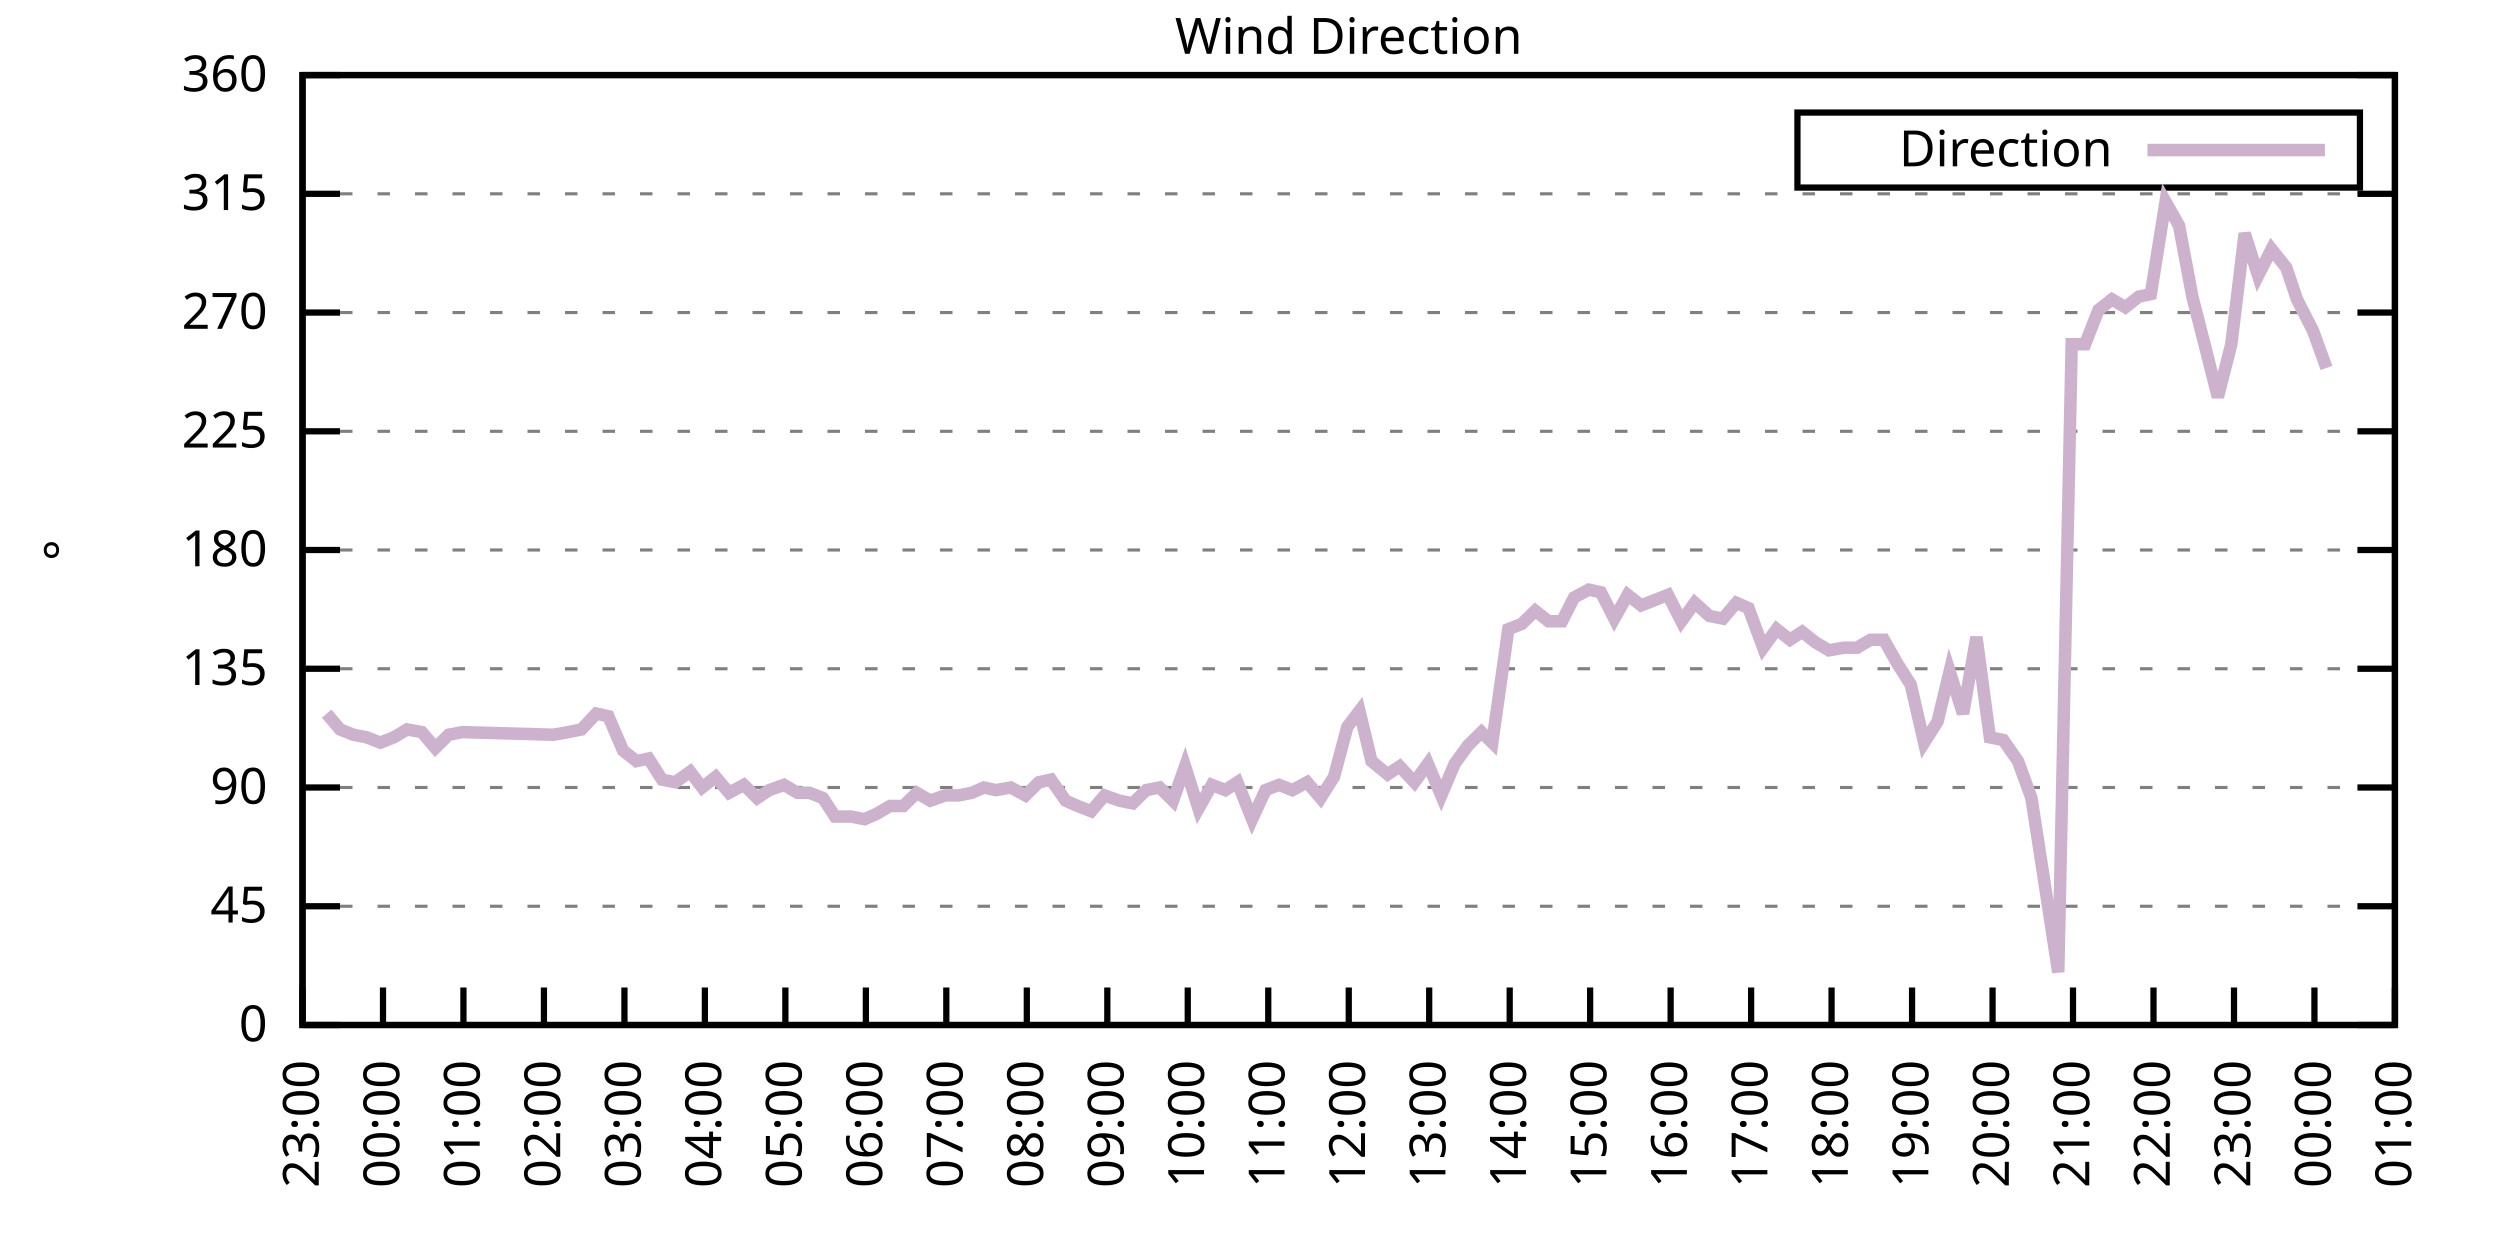
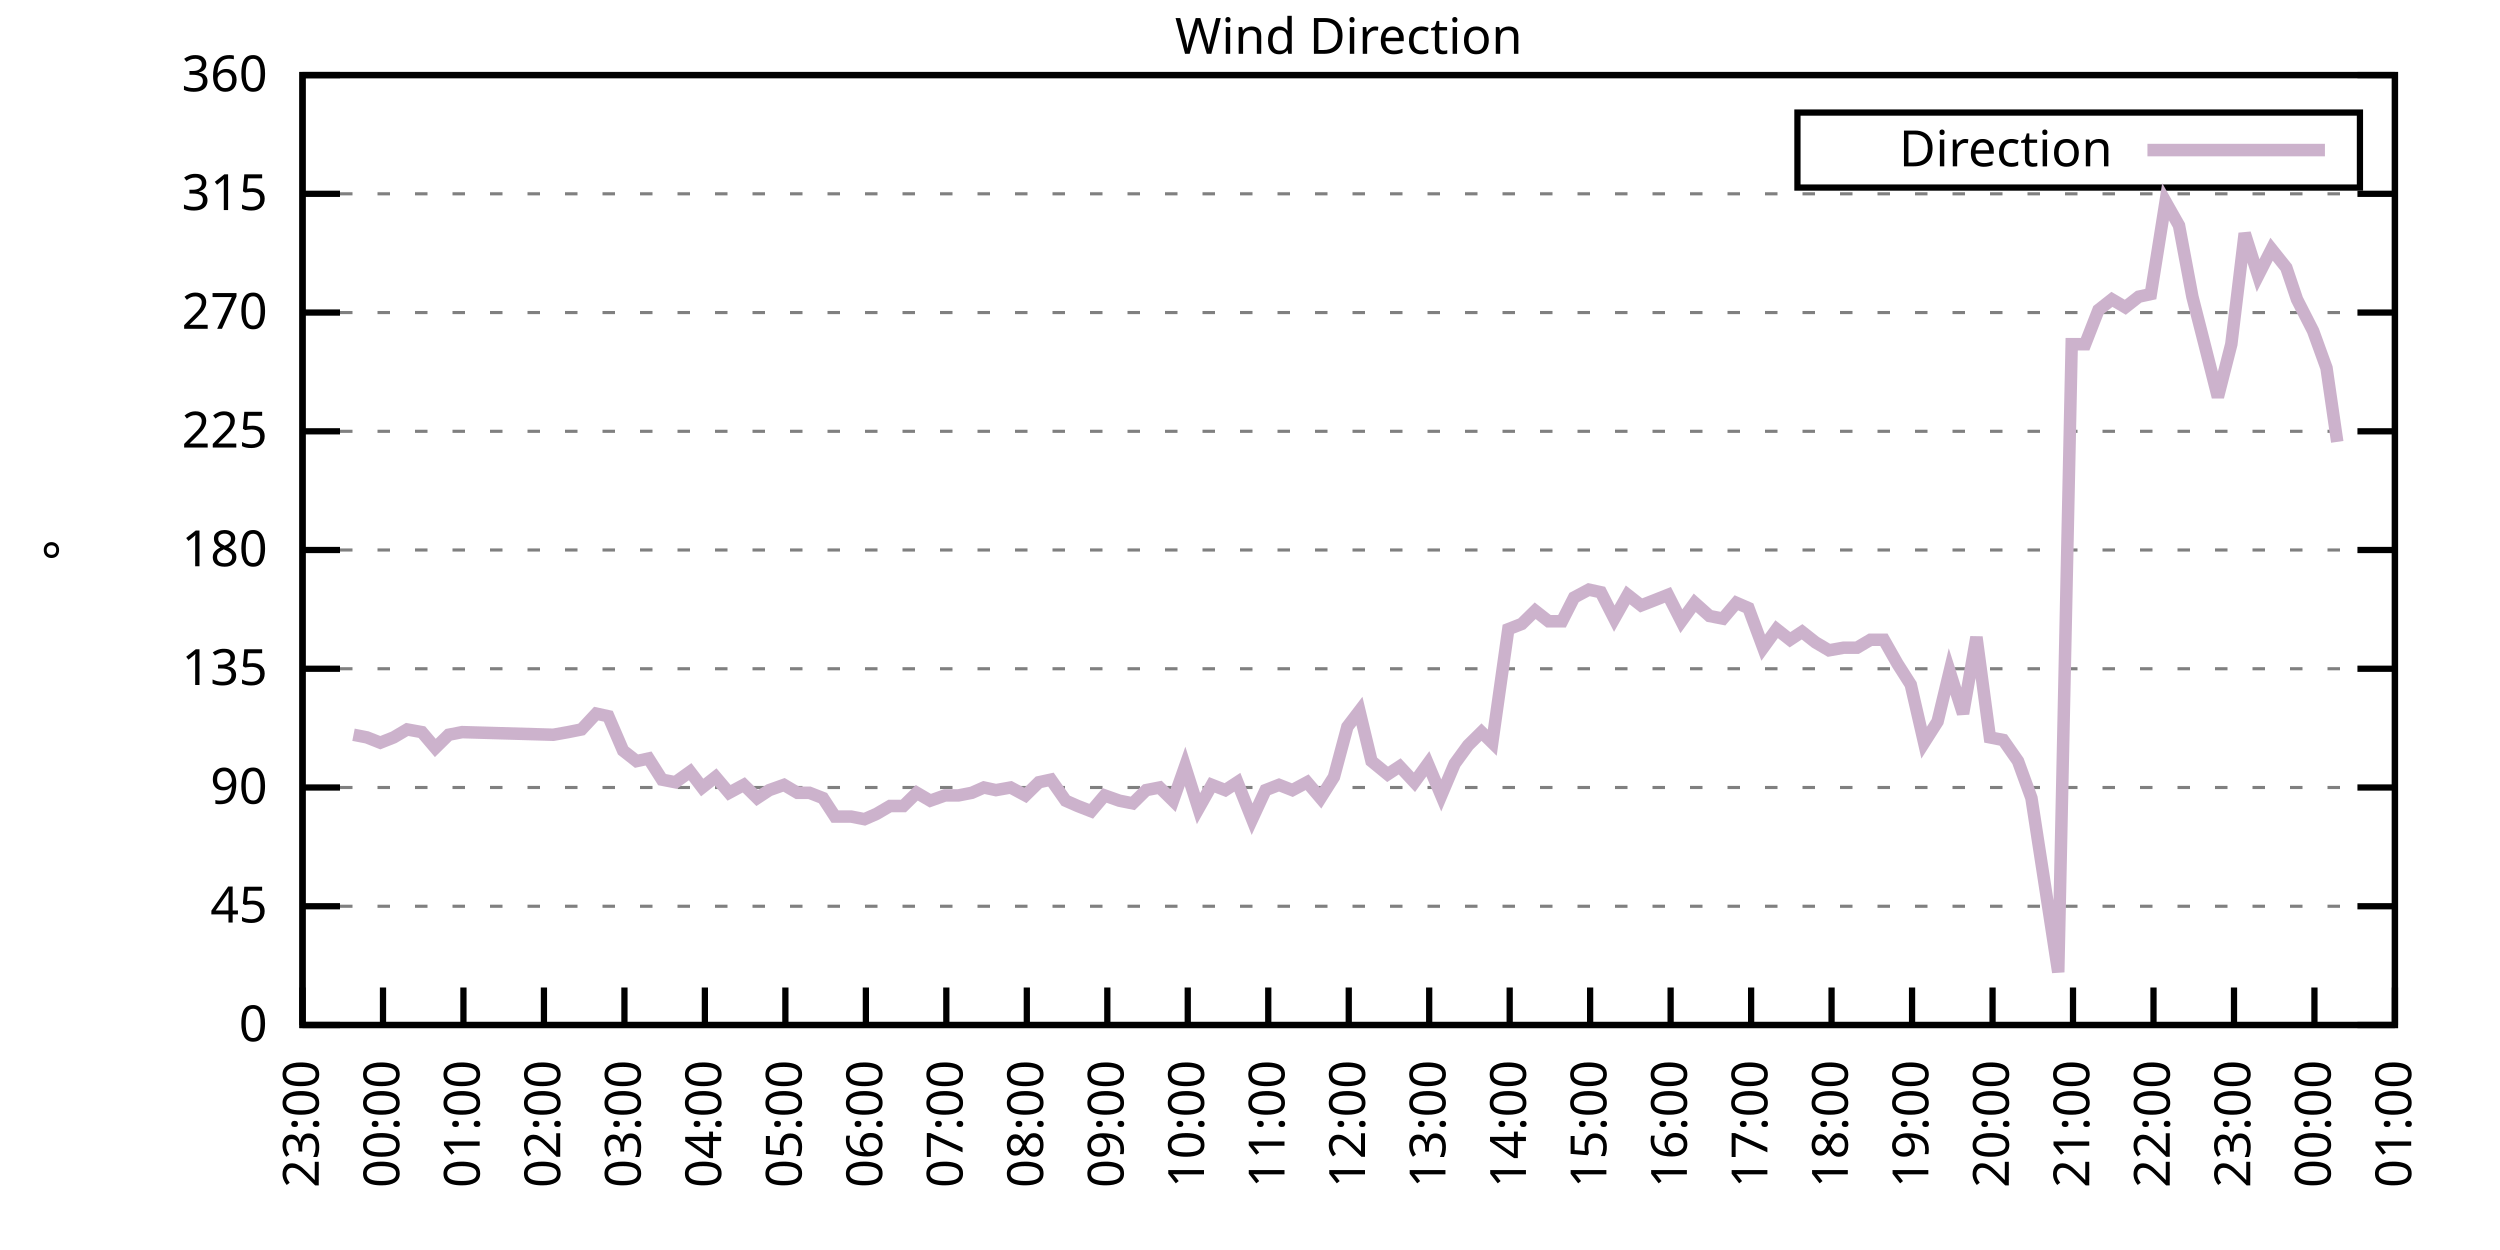
<svg xmlns="http://www.w3.org/2000/svg" xmlns:xlink="http://www.w3.org/1999/xlink" width="400" height="200" viewBox="0 0 400 200">
  <g id="gnuplot_canvas">
    <rect x="0" y="0" width="400" height="200" fill="none" />
    <defs>
      <circle id="gpDot" r="0.5" stroke-width="0.5" stroke="currentColor" />
      <path id="gpPt0" stroke-width="0.333" stroke="currentColor" d="M-1,0 h2 M0,-1 v2" />
      <path id="gpPt1" stroke-width="0.333" stroke="currentColor" d="M-1,-1 L1,1 M1,-1 L-1,1" />
      <path id="gpPt2" stroke-width="0.333" stroke="currentColor" d="M-1,0 L1,0 M0,-1 L0,1 M-1,-1 L1,1 M-1,1 L1,-1" />
      <rect id="gpPt3" stroke-width="0.333" stroke="currentColor" x="-1" y="-1" width="2" height="2" />
      <rect id="gpPt4" stroke-width="0.333" stroke="currentColor" fill="currentColor" x="-1" y="-1" width="2" height="2" />
      <circle id="gpPt5" stroke-width="0.333" stroke="currentColor" cx="0" cy="0" r="1" />
      <use xlink:href="#gpPt5" id="gpPt6" fill="currentColor" stroke="none" />
      <path id="gpPt7" stroke-width="0.333" stroke="currentColor" d="M0,-1.33 L-1.33,0.67 L1.33,0.67 z" />
      <use xlink:href="#gpPt7" id="gpPt8" fill="currentColor" stroke="none" />
      <use xlink:href="#gpPt7" id="gpPt9" stroke="currentColor" transform="rotate(180)" />
      <use xlink:href="#gpPt9" id="gpPt10" fill="currentColor" stroke="none" />
      <use xlink:href="#gpPt3" id="gpPt11" stroke="currentColor" transform="rotate(45)" />
      <use xlink:href="#gpPt11" id="gpPt12" fill="currentColor" stroke="none" />
      <path id="gpPt13" stroke-width="0.333" stroke="currentColor" d="M0,1.330 L1.265,0.411 L0.782,-1.067 L-0.782,-1.076 L-1.265,0.411 z" />
      <use xlink:href="#gpPt13" id="gpPt14" fill="currentColor" stroke="none" />
      <filter id="textbox" filterUnits="objectBoundingBox" x="0" y="0" height="1" width="1">
        <feFlood flood-color="white" flood-opacity="1" result="bgnd" />
        <feComposite in="SourceGraphic" in2="bgnd" operator="atop" />
      </filter>
      <filter id="greybox" filterUnits="objectBoundingBox" x="0" y="0" height="1" width="1">
        <feFlood flood-color="lightgrey" flood-opacity="1" result="grey" />
        <feComposite in="SourceGraphic" in2="grey" operator="atop" />
      </filter>
    </defs>
    <g fill="none" color="white" stroke="currentColor" stroke-width="1.00" stroke-linecap="butt" stroke-linejoin="miter">
</g>
    <g fill="none" color="black" stroke="currentColor" stroke-width="1.00" stroke-linecap="butt" stroke-linejoin="miter">
      <g stroke="none" shape-rendering="crispEdges">
        <polygon fill="rgb(255, 255, 255)" points="48.40,164.00 383.18,164.00 383.18,12.02 48.40,12.02 " />
      </g>
    </g>
    <g fill="none" color="black" stroke="currentColor" stroke-width="1.00" stroke-linecap="butt" stroke-linejoin="miter">
</g>
    <g fill="none" color="black" stroke="black" stroke-width="0.50" stroke-linecap="butt" stroke-linejoin="miter">
</g>
    <g fill="none" color="gray" stroke="currentColor" stroke-width="0.50" stroke-linecap="butt" stroke-linejoin="miter">
      <path stroke="gray" stroke-dasharray="2,4" class="gridline" d="M48.40,164.00 L383.19,164.00  " />
    </g>
    <g fill="none" color="gray" stroke="gray" stroke-width="1.00" stroke-linecap="butt" stroke-linejoin="miter">
</g>
    <g fill="none" color="black" stroke="currentColor" stroke-width="1.00" stroke-linecap="butt" stroke-linejoin="miter">
      <path stroke="black" d="M48.40,164.00 L54.40,164.00 M383.19,164.00 L377.19,164.00  " />
      <g transform="translate(42.80,166.60)" stroke="none" fill="black" font-family="Sans" font-size="8.00" text-anchor="end">
        <text>
          <tspan font-family="Sans"> 0</tspan>
        </text>
      </g>
    </g>
    <g fill="none" color="black" stroke="currentColor" stroke-width="1.00" stroke-linecap="butt" stroke-linejoin="miter">
</g>
    <g fill="none" color="black" stroke="black" stroke-width="0.50" stroke-linecap="butt" stroke-linejoin="miter">
</g>
    <g fill="none" color="gray" stroke="currentColor" stroke-width="0.50" stroke-linecap="butt" stroke-linejoin="miter">
      <path stroke="gray" stroke-dasharray="2,4" class="gridline" d="M48.40,145.00 L383.19,145.00  " />
    </g>
    <g fill="none" color="gray" stroke="gray" stroke-width="1.00" stroke-linecap="butt" stroke-linejoin="miter">
</g>
    <g fill="none" color="black" stroke="currentColor" stroke-width="1.00" stroke-linecap="butt" stroke-linejoin="miter">
      <path stroke="black" d="M48.40,145.00 L54.40,145.00 M383.19,145.00 L377.19,145.00  " />
      <g transform="translate(42.80,147.60)" stroke="none" fill="black" font-family="Sans" font-size="8.00" text-anchor="end">
        <text>
          <tspan font-family="Sans"> 45</tspan>
        </text>
      </g>
    </g>
    <g fill="none" color="black" stroke="currentColor" stroke-width="1.00" stroke-linecap="butt" stroke-linejoin="miter">
</g>
    <g fill="none" color="black" stroke="black" stroke-width="0.50" stroke-linecap="butt" stroke-linejoin="miter">
</g>
    <g fill="none" color="gray" stroke="currentColor" stroke-width="0.50" stroke-linecap="butt" stroke-linejoin="miter">
      <path stroke="gray" stroke-dasharray="2,4" class="gridline" d="M48.40,126.00 L383.19,126.00  " />
    </g>
    <g fill="none" color="gray" stroke="gray" stroke-width="1.00" stroke-linecap="butt" stroke-linejoin="miter">
</g>
    <g fill="none" color="black" stroke="currentColor" stroke-width="1.00" stroke-linecap="butt" stroke-linejoin="miter">
      <path stroke="black" d="M48.40,126.00 L54.40,126.00 M383.19,126.00 L377.19,126.00  " />
      <g transform="translate(42.80,128.60)" stroke="none" fill="black" font-family="Sans" font-size="8.00" text-anchor="end">
        <text>
          <tspan font-family="Sans"> 90</tspan>
        </text>
      </g>
    </g>
    <g fill="none" color="black" stroke="currentColor" stroke-width="1.00" stroke-linecap="butt" stroke-linejoin="miter">
</g>
    <g fill="none" color="black" stroke="black" stroke-width="0.50" stroke-linecap="butt" stroke-linejoin="miter">
</g>
    <g fill="none" color="gray" stroke="currentColor" stroke-width="0.50" stroke-linecap="butt" stroke-linejoin="miter">
      <path stroke="gray" stroke-dasharray="2,4" class="gridline" d="M48.40,107.00 L383.19,107.00  " />
    </g>
    <g fill="none" color="gray" stroke="gray" stroke-width="1.00" stroke-linecap="butt" stroke-linejoin="miter">
</g>
    <g fill="none" color="black" stroke="currentColor" stroke-width="1.00" stroke-linecap="butt" stroke-linejoin="miter">
      <path stroke="black" d="M48.40,107.00 L54.40,107.00 M383.19,107.00 L377.19,107.00  " />
      <g transform="translate(42.80,109.60)" stroke="none" fill="black" font-family="Sans" font-size="8.00" text-anchor="end">
        <text>
          <tspan font-family="Sans"> 135</tspan>
        </text>
      </g>
    </g>
    <g fill="none" color="black" stroke="currentColor" stroke-width="1.00" stroke-linecap="butt" stroke-linejoin="miter">
</g>
    <g fill="none" color="black" stroke="black" stroke-width="0.50" stroke-linecap="butt" stroke-linejoin="miter">
</g>
    <g fill="none" color="gray" stroke="currentColor" stroke-width="0.50" stroke-linecap="butt" stroke-linejoin="miter">
      <path stroke="gray" stroke-dasharray="2,4" class="gridline" d="M48.40,88.00 L383.19,88.00  " />
    </g>
    <g fill="none" color="gray" stroke="gray" stroke-width="1.00" stroke-linecap="butt" stroke-linejoin="miter">
</g>
    <g fill="none" color="black" stroke="currentColor" stroke-width="1.00" stroke-linecap="butt" stroke-linejoin="miter">
      <path stroke="black" d="M48.40,88.00 L54.40,88.00 M383.19,88.00 L377.19,88.00  " />
      <g transform="translate(42.80,90.60)" stroke="none" fill="black" font-family="Sans" font-size="8.00" text-anchor="end">
        <text>
          <tspan font-family="Sans"> 180</tspan>
        </text>
      </g>
    </g>
    <g fill="none" color="black" stroke="currentColor" stroke-width="1.00" stroke-linecap="butt" stroke-linejoin="miter">
</g>
    <g fill="none" color="black" stroke="black" stroke-width="0.50" stroke-linecap="butt" stroke-linejoin="miter">
</g>
    <g fill="none" color="gray" stroke="currentColor" stroke-width="0.50" stroke-linecap="butt" stroke-linejoin="miter">
      <path stroke="gray" stroke-dasharray="2,4" class="gridline" d="M48.40,69.01 L383.19,69.01  " />
    </g>
    <g fill="none" color="gray" stroke="gray" stroke-width="1.00" stroke-linecap="butt" stroke-linejoin="miter">
</g>
    <g fill="none" color="black" stroke="currentColor" stroke-width="1.00" stroke-linecap="butt" stroke-linejoin="miter">
      <path stroke="black" d="M48.40,69.01 L54.40,69.01 M383.19,69.01 L377.19,69.01  " />
      <g transform="translate(42.80,71.61)" stroke="none" fill="black" font-family="Sans" font-size="8.00" text-anchor="end">
        <text>
          <tspan font-family="Sans"> 225</tspan>
        </text>
      </g>
    </g>
    <g fill="none" color="black" stroke="currentColor" stroke-width="1.00" stroke-linecap="butt" stroke-linejoin="miter">
</g>
    <g fill="none" color="black" stroke="black" stroke-width="0.50" stroke-linecap="butt" stroke-linejoin="miter">
</g>
    <g fill="none" color="gray" stroke="currentColor" stroke-width="0.50" stroke-linecap="butt" stroke-linejoin="miter">
      <path stroke="gray" stroke-dasharray="2,4" class="gridline" d="M48.40,50.01 L383.19,50.01  " />
    </g>
    <g fill="none" color="gray" stroke="gray" stroke-width="1.00" stroke-linecap="butt" stroke-linejoin="miter">
</g>
    <g fill="none" color="black" stroke="currentColor" stroke-width="1.00" stroke-linecap="butt" stroke-linejoin="miter">
      <path stroke="black" d="M48.40,50.01 L54.40,50.01 M383.19,50.01 L377.19,50.01  " />
      <g transform="translate(42.80,52.61)" stroke="none" fill="black" font-family="Sans" font-size="8.00" text-anchor="end">
        <text>
          <tspan font-family="Sans"> 270</tspan>
        </text>
      </g>
    </g>
    <g fill="none" color="black" stroke="currentColor" stroke-width="1.00" stroke-linecap="butt" stroke-linejoin="miter">
</g>
    <g fill="none" color="black" stroke="black" stroke-width="0.50" stroke-linecap="butt" stroke-linejoin="miter">
</g>
    <g fill="none" color="gray" stroke="currentColor" stroke-width="0.50" stroke-linecap="butt" stroke-linejoin="miter">
      <path stroke="gray" stroke-dasharray="2,4" class="gridline" d="M48.40,31.01 L383.19,31.01  " />
    </g>
    <g fill="none" color="gray" stroke="gray" stroke-width="1.00" stroke-linecap="butt" stroke-linejoin="miter">
</g>
    <g fill="none" color="black" stroke="currentColor" stroke-width="1.00" stroke-linecap="butt" stroke-linejoin="miter">
      <path stroke="black" d="M48.40,31.01 L54.40,31.01 M383.19,31.01 L377.19,31.01  " />
      <g transform="translate(42.80,33.61)" stroke="none" fill="black" font-family="Sans" font-size="8.00" text-anchor="end">
        <text>
          <tspan font-family="Sans"> 315</tspan>
        </text>
      </g>
    </g>
    <g fill="none" color="black" stroke="currentColor" stroke-width="1.00" stroke-linecap="butt" stroke-linejoin="miter">
</g>
    <g fill="none" color="black" stroke="black" stroke-width="0.50" stroke-linecap="butt" stroke-linejoin="miter">
</g>
    <g fill="none" color="gray" stroke="currentColor" stroke-width="0.50" stroke-linecap="butt" stroke-linejoin="miter">
      <path stroke="gray" stroke-dasharray="2,4" class="gridline" d="M48.40,12.01 L383.19,12.01  " />
    </g>
    <g fill="none" color="gray" stroke="gray" stroke-width="1.00" stroke-linecap="butt" stroke-linejoin="miter">
</g>
    <g fill="none" color="black" stroke="currentColor" stroke-width="1.00" stroke-linecap="butt" stroke-linejoin="miter">
      <path stroke="black" d="M48.40,12.01 L54.40,12.01 M383.19,12.01 L377.19,12.01  " />
      <g transform="translate(42.80,14.61)" stroke="none" fill="black" font-family="Sans" font-size="8.00" text-anchor="end">
        <text>
          <tspan font-family="Sans"> 360</tspan>
        </text>
      </g>
    </g>
    <g fill="none" color="black" stroke="currentColor" stroke-width="1.00" stroke-linecap="butt" stroke-linejoin="miter">
      <path stroke="black" d="M48.40,164.00 L48.40,158.00  " />
      <g transform="translate(51.00,169.60) rotate(270.00)" stroke="none" fill="black" font-family="Sans" font-size="8.00" text-anchor="end">
        <text>
          <tspan font-family="Sans">23:00</tspan>
        </text>
      </g>
    </g>
    <g fill="none" color="black" stroke="currentColor" stroke-width="1.00" stroke-linecap="butt" stroke-linejoin="miter">
      <path stroke="black" d="M61.28,164.00 L61.28,158.00  " />
      <g transform="translate(63.88,169.60) rotate(270.00)" stroke="none" fill="black" font-family="Sans" font-size="8.00" text-anchor="end">
        <text>
          <tspan font-family="Sans">00:00</tspan>
        </text>
      </g>
    </g>
    <g fill="none" color="black" stroke="currentColor" stroke-width="1.00" stroke-linecap="butt" stroke-linejoin="miter">
      <path stroke="black" d="M74.15,164.00 L74.15,158.00  " />
      <g transform="translate(76.75,169.60) rotate(270.00)" stroke="none" fill="black" font-family="Sans" font-size="8.00" text-anchor="end">
        <text>
          <tspan font-family="Sans">01:00</tspan>
        </text>
      </g>
    </g>
    <g fill="none" color="black" stroke="currentColor" stroke-width="1.00" stroke-linecap="butt" stroke-linejoin="miter">
      <path stroke="black" d="M87.03,164.00 L87.03,158.00  " />
      <g transform="translate(89.63,169.60) rotate(270.00)" stroke="none" fill="black" font-family="Sans" font-size="8.00" text-anchor="end">
        <text>
          <tspan font-family="Sans">02:00</tspan>
        </text>
      </g>
    </g>
    <g fill="none" color="black" stroke="currentColor" stroke-width="1.00" stroke-linecap="butt" stroke-linejoin="miter">
      <path stroke="black" d="M99.91,164.00 L99.91,158.00  " />
      <g transform="translate(102.51,169.60) rotate(270.00)" stroke="none" fill="black" font-family="Sans" font-size="8.00" text-anchor="end">
        <text>
          <tspan font-family="Sans">03:00</tspan>
        </text>
      </g>
    </g>
    <g fill="none" color="black" stroke="currentColor" stroke-width="1.00" stroke-linecap="butt" stroke-linejoin="miter">
      <path stroke="black" d="M112.78,164.00 L112.78,158.00  " />
      <g transform="translate(115.38,169.60) rotate(270.00)" stroke="none" fill="black" font-family="Sans" font-size="8.00" text-anchor="end">
        <text>
          <tspan font-family="Sans">04:00</tspan>
        </text>
      </g>
    </g>
    <g fill="none" color="black" stroke="currentColor" stroke-width="1.00" stroke-linecap="butt" stroke-linejoin="miter">
      <path stroke="black" d="M125.66,164.00 L125.66,158.00  " />
      <g transform="translate(128.26,169.60) rotate(270.00)" stroke="none" fill="black" font-family="Sans" font-size="8.00" text-anchor="end">
        <text>
          <tspan font-family="Sans">05:00</tspan>
        </text>
      </g>
    </g>
    <g fill="none" color="black" stroke="currentColor" stroke-width="1.00" stroke-linecap="butt" stroke-linejoin="miter">
      <path stroke="black" d="M138.54,164.00 L138.54,158.00  " />
      <g transform="translate(141.14,169.60) rotate(270.00)" stroke="none" fill="black" font-family="Sans" font-size="8.00" text-anchor="end">
        <text>
          <tspan font-family="Sans">06:00</tspan>
        </text>
      </g>
    </g>
    <g fill="none" color="black" stroke="currentColor" stroke-width="1.00" stroke-linecap="butt" stroke-linejoin="miter">
      <path stroke="black" d="M151.41,164.00 L151.41,158.00  " />
      <g transform="translate(154.01,169.60) rotate(270.00)" stroke="none" fill="black" font-family="Sans" font-size="8.00" text-anchor="end">
        <text>
          <tspan font-family="Sans">07:00</tspan>
        </text>
      </g>
    </g>
    <g fill="none" color="black" stroke="currentColor" stroke-width="1.00" stroke-linecap="butt" stroke-linejoin="miter">
      <path stroke="black" d="M164.29,164.00 L164.29,158.00  " />
      <g transform="translate(166.89,169.60) rotate(270.00)" stroke="none" fill="black" font-family="Sans" font-size="8.00" text-anchor="end">
        <text>
          <tspan font-family="Sans">08:00</tspan>
        </text>
      </g>
    </g>
    <g fill="none" color="black" stroke="currentColor" stroke-width="1.00" stroke-linecap="butt" stroke-linejoin="miter">
      <path stroke="black" d="M177.17,164.00 L177.17,158.00  " />
      <g transform="translate(179.77,169.60) rotate(270.00)" stroke="none" fill="black" font-family="Sans" font-size="8.00" text-anchor="end">
        <text>
          <tspan font-family="Sans">09:00</tspan>
        </text>
      </g>
    </g>
    <g fill="none" color="black" stroke="currentColor" stroke-width="1.00" stroke-linecap="butt" stroke-linejoin="miter">
      <path stroke="black" d="M190.04,164.00 L190.04,158.00  " />
      <g transform="translate(192.64,169.60) rotate(270.00)" stroke="none" fill="black" font-family="Sans" font-size="8.00" text-anchor="end">
        <text>
          <tspan font-family="Sans">10:00</tspan>
        </text>
      </g>
    </g>
    <g fill="none" color="black" stroke="currentColor" stroke-width="1.00" stroke-linecap="butt" stroke-linejoin="miter">
      <path stroke="black" d="M202.92,164.00 L202.92,158.00  " />
      <g transform="translate(205.52,169.60) rotate(270.00)" stroke="none" fill="black" font-family="Sans" font-size="8.00" text-anchor="end">
        <text>
          <tspan font-family="Sans">11:00</tspan>
        </text>
      </g>
    </g>
    <g fill="none" color="black" stroke="currentColor" stroke-width="1.00" stroke-linecap="butt" stroke-linejoin="miter">
      <path stroke="black" d="M215.80,164.00 L215.80,158.00  " />
      <g transform="translate(218.40,169.60) rotate(270.00)" stroke="none" fill="black" font-family="Sans" font-size="8.00" text-anchor="end">
        <text>
          <tspan font-family="Sans">12:00</tspan>
        </text>
      </g>
    </g>
    <g fill="none" color="black" stroke="currentColor" stroke-width="1.00" stroke-linecap="butt" stroke-linejoin="miter">
      <path stroke="black" d="M228.67,164.00 L228.67,158.00  " />
      <g transform="translate(231.27,169.60) rotate(270.00)" stroke="none" fill="black" font-family="Sans" font-size="8.00" text-anchor="end">
        <text>
          <tspan font-family="Sans">13:00</tspan>
        </text>
      </g>
    </g>
    <g fill="none" color="black" stroke="currentColor" stroke-width="1.00" stroke-linecap="butt" stroke-linejoin="miter">
      <path stroke="black" d="M241.55,164.00 L241.55,158.00  " />
      <g transform="translate(244.15,169.60) rotate(270.00)" stroke="none" fill="black" font-family="Sans" font-size="8.00" text-anchor="end">
        <text>
          <tspan font-family="Sans">14:00</tspan>
        </text>
      </g>
    </g>
    <g fill="none" color="black" stroke="currentColor" stroke-width="1.00" stroke-linecap="butt" stroke-linejoin="miter">
      <path stroke="black" d="M254.42,164.00 L254.42,158.00  " />
      <g transform="translate(257.02,169.60) rotate(270.00)" stroke="none" fill="black" font-family="Sans" font-size="8.00" text-anchor="end">
        <text>
          <tspan font-family="Sans">15:00</tspan>
        </text>
      </g>
    </g>
    <g fill="none" color="black" stroke="currentColor" stroke-width="1.00" stroke-linecap="butt" stroke-linejoin="miter">
      <path stroke="black" d="M267.30,164.00 L267.30,158.00  " />
      <g transform="translate(269.90,169.60) rotate(270.00)" stroke="none" fill="black" font-family="Sans" font-size="8.00" text-anchor="end">
        <text>
          <tspan font-family="Sans">16:00</tspan>
        </text>
      </g>
    </g>
    <g fill="none" color="black" stroke="currentColor" stroke-width="1.00" stroke-linecap="butt" stroke-linejoin="miter">
      <path stroke="black" d="M280.18,164.00 L280.18,158.00  " />
      <g transform="translate(282.78,169.60) rotate(270.00)" stroke="none" fill="black" font-family="Sans" font-size="8.00" text-anchor="end">
        <text>
          <tspan font-family="Sans">17:00</tspan>
        </text>
      </g>
    </g>
    <g fill="none" color="black" stroke="currentColor" stroke-width="1.00" stroke-linecap="butt" stroke-linejoin="miter">
      <path stroke="black" d="M293.05,164.00 L293.05,158.00  " />
      <g transform="translate(295.65,169.60) rotate(270.00)" stroke="none" fill="black" font-family="Sans" font-size="8.00" text-anchor="end">
        <text>
          <tspan font-family="Sans">18:00</tspan>
        </text>
      </g>
    </g>
    <g fill="none" color="black" stroke="currentColor" stroke-width="1.00" stroke-linecap="butt" stroke-linejoin="miter">
      <path stroke="black" d="M305.93,164.00 L305.93,158.00  " />
      <g transform="translate(308.53,169.60) rotate(270.00)" stroke="none" fill="black" font-family="Sans" font-size="8.00" text-anchor="end">
        <text>
          <tspan font-family="Sans">19:00</tspan>
        </text>
      </g>
    </g>
    <g fill="none" color="black" stroke="currentColor" stroke-width="1.00" stroke-linecap="butt" stroke-linejoin="miter">
      <path stroke="black" d="M318.81,164.00 L318.81,158.00  " />
      <g transform="translate(321.41,169.60) rotate(270.00)" stroke="none" fill="black" font-family="Sans" font-size="8.00" text-anchor="end">
        <text>
          <tspan font-family="Sans">20:00</tspan>
        </text>
      </g>
    </g>
    <g fill="none" color="black" stroke="currentColor" stroke-width="1.00" stroke-linecap="butt" stroke-linejoin="miter">
      <path stroke="black" d="M331.68,164.00 L331.68,158.00  " />
      <g transform="translate(334.28,169.60) rotate(270.00)" stroke="none" fill="black" font-family="Sans" font-size="8.00" text-anchor="end">
        <text>
          <tspan font-family="Sans">21:00</tspan>
        </text>
      </g>
    </g>
    <g fill="none" color="black" stroke="currentColor" stroke-width="1.00" stroke-linecap="butt" stroke-linejoin="miter">
      <path stroke="black" d="M344.56,164.00 L344.56,158.00  " />
      <g transform="translate(347.16,169.60) rotate(270.00)" stroke="none" fill="black" font-family="Sans" font-size="8.00" text-anchor="end">
        <text>
          <tspan font-family="Sans">22:00</tspan>
        </text>
      </g>
    </g>
    <g fill="none" color="black" stroke="currentColor" stroke-width="1.00" stroke-linecap="butt" stroke-linejoin="miter">
      <path stroke="black" d="M357.44,164.00 L357.44,158.00  " />
      <g transform="translate(360.04,169.60) rotate(270.00)" stroke="none" fill="black" font-family="Sans" font-size="8.00" text-anchor="end">
        <text>
          <tspan font-family="Sans">23:00</tspan>
        </text>
      </g>
    </g>
    <g fill="none" color="black" stroke="currentColor" stroke-width="1.00" stroke-linecap="butt" stroke-linejoin="miter">
      <path stroke="black" d="M370.31,164.00 L370.31,158.00  " />
      <g transform="translate(372.91,169.60) rotate(270.00)" stroke="none" fill="black" font-family="Sans" font-size="8.00" text-anchor="end">
        <text>
          <tspan font-family="Sans">00:00</tspan>
        </text>
      </g>
    </g>
    <g fill="none" color="black" stroke="currentColor" stroke-width="1.00" stroke-linecap="butt" stroke-linejoin="miter">
      <path stroke="black" d="M383.19,164.00 L383.19,158.00  " />
      <g transform="translate(385.79,169.60) rotate(270.00)" stroke="none" fill="black" font-family="Sans" font-size="8.00" text-anchor="end">
        <text>
          <tspan font-family="Sans">01:00</tspan>
        </text>
      </g>
    </g>
    <g fill="none" color="black" stroke="currentColor" stroke-width="1.00" stroke-linecap="butt" stroke-linejoin="miter">
</g>
    <g fill="none" color="black" stroke="currentColor" stroke-width="1.00" stroke-linecap="butt" stroke-linejoin="miter">
      <path stroke="black" d="M48.40,12.01 L48.40,164.00 L383.19,164.00 L383.19,12.01 L48.40,12.01 Z  " />
    </g>
    <g fill="none" color="black" stroke="currentColor" stroke-width="1.00" stroke-linecap="butt" stroke-linejoin="miter">
</g>
    <g fill="none" color="black" stroke="currentColor" stroke-width="1.00" stroke-linecap="butt" stroke-linejoin="miter">
      <path stroke="black" d="M287.59,30.01 L287.59,18.01 L377.59,18.01 L377.59,30.01 L287.59,30.01 Z  " />
    </g>
    <g id="Wind_direction_plot_1">
      <g fill="none" color="white" stroke="black" stroke-width="2.00" stroke-linecap="butt" stroke-linejoin="miter">
</g>
      <g fill="none" color="black" stroke="currentColor" stroke-width="2.00" stroke-linecap="butt" stroke-linejoin="miter">
        <g transform="translate(337.99,26.61)" stroke="none" fill="black" font-family="Sans" font-size="8.00" text-anchor="end">
          <text>
            <tspan font-family="Sans">Direction</tspan>
          </text>
        </g>
      </g>
      <g fill="none" color="black" stroke="currentColor" stroke-width="2.00" stroke-linecap="butt" stroke-linejoin="miter">
-         <path stroke="rgb(204, 178, 204)" d="M343.59,24.01 L371.99,24.01 M52.26,114.18 L54.41,116.71 L56.56,117.56 L58.70,117.98 L60.85,118.83 L62.99,117.98   L65.14,116.71 L67.50,117.14 L69.65,119.67 L71.79,117.56 L73.94,117.14 L88.53,117.56 L90.89,117.14 L93.04,116.71   L95.40,114.18 L97.33,114.60 L99.69,120.09 L101.84,121.78 L103.77,121.36 L105.92,124.74 L108.06,125.16 L110.42,123.47   L112.35,126.00 L114.50,124.31 L116.65,126.85 L119.01,125.58 L121.15,127.69 L123.08,126.42 L125.44,125.58 L127.59,126.85   L129.52,126.85 L131.67,127.69 L133.60,130.65 L136.18,130.65 L138.32,131.07 L140.25,130.22 L142.40,128.96 L144.54,128.96   L146.69,126.85 L148.84,128.11 L151.20,127.27 L153.34,127.27 L155.49,126.85 L157.42,126.00 L159.35,126.42 L161.71,126.00   L164.07,127.27 L166.22,125.16 L168.15,124.74 L170.51,128.11 L172.44,128.96 L174.59,129.80 L176.74,127.27 L179.10,128.11   L181.24,128.54 L183.39,126.42 L185.54,126.00 L187.68,128.11 L189.61,122.62 L191.76,129.38 L193.90,125.58 L196.05,126.42   L197.98,125.16 L200.34,131.07 L202.49,126.42 L204.64,125.58 L206.78,126.42 L209.14,125.16 L211.29,127.69 L213.43,124.31   L215.58,116.29 L217.51,113.76 L219.44,121.78 L222.02,123.89 L223.95,122.62 L226.31,125.16 L228.46,122.20 L230.60,127.27   L232.75,122.20 L234.90,119.25 L237.04,117.14 L238.76,118.83 L241.33,100.67 L243.48,99.83 L245.63,97.72 L247.77,99.40   L249.92,99.40 L251.85,95.60 L254.21,94.34 L256.14,94.76 L258.29,98.98 L260.43,95.18 L262.58,96.87 L264.73,96.03   L266.87,95.18 L269.02,99.40 L271.16,96.45 L273.52,98.56 L275.67,98.98 L277.82,96.45 L279.75,97.29 L282.11,103.63   L284.26,100.67 L286.40,102.36 L288.33,101.09 L290.48,102.78 L292.63,104.05 L294.99,103.63 L297.13,103.63 L299.28,102.36   L301.42,102.36 L303.57,106.16 L305.72,109.54 L307.86,118.83 L310.01,115.45 L311.94,107.43 L314.09,114.18 L316.23,101.94   L318.38,117.98 L320.52,118.40 L322.88,121.78 L325.03,127.69 L327.18,141.62 L329.32,155.56 L331.47,55.07 L333.62,55.07   L335.76,49.59 L337.91,47.90 L340.05,49.16 L342.20,47.47 L344.13,47.05 L346.49,32.28 L348.64,36.08 L350.78,47.47   L352.72,55.07 L354.86,63.52 L357.01,55.07 L359.15,37.34 L361.30,44.10 L363.45,39.87 L365.81,42.83 L367.52,47.90   L370.10,52.96 L372.24,58.87  " />
+         <path stroke="rgb(204, 178, 204)" d="M343.59,24.01 L371.99,24.01 M56.56,117.56 L58.70,117.98 L60.85,118.83 L62.99,117.98 L65.14,116.71 L67.50,117.14   L69.65,119.67 L71.79,117.56 L73.94,117.14 L88.53,117.56 L90.89,117.14 L93.04,116.71 L95.40,114.18 L97.33,114.60   L99.69,120.09 L101.84,121.78 L103.77,121.36 L105.92,124.74 L108.06,125.16 L110.42,123.47 L112.35,126.00 L114.50,124.31   L116.65,126.85 L119.01,125.58 L121.15,127.69 L123.08,126.42 L125.44,125.58 L127.59,126.85 L129.52,126.85 L131.67,127.69   L133.60,130.65 L136.18,130.65 L138.32,131.07 L140.25,130.22 L142.40,128.96 L144.54,128.96 L146.69,126.85 L148.84,128.11   L151.20,127.27 L153.34,127.27 L155.49,126.85 L157.42,126.00 L159.35,126.42 L161.71,126.00 L164.07,127.27 L166.22,125.16   L168.15,124.74 L170.51,128.11 L172.44,128.96 L174.59,129.80 L176.74,127.27 L179.10,128.11 L181.24,128.54 L183.39,126.42   L185.54,126.00 L187.68,128.11 L189.61,122.62 L191.76,129.38 L193.90,125.58 L196.05,126.42 L197.98,125.16 L200.34,131.07   L202.49,126.42 L204.64,125.58 L206.78,126.42 L209.14,125.16 L211.29,127.69 L213.43,124.31 L215.58,116.29 L217.51,113.76   L219.44,121.78 L222.02,123.89 L223.95,122.62 L226.31,125.16 L228.46,122.20 L230.60,127.27 L232.75,122.20 L234.90,119.25   L237.04,117.14 L238.76,118.83 L241.33,100.67 L243.48,99.83 L245.63,97.72 L247.77,99.40 L249.92,99.40 L251.85,95.60   L254.21,94.34 L256.14,94.76 L258.29,98.98 L260.43,95.18 L262.58,96.87 L264.73,96.03 L266.87,95.18 L269.02,99.40   L271.16,96.45 L273.52,98.56 L275.67,98.98 L277.82,96.45 L279.75,97.29 L282.11,103.63 L284.26,100.67 L286.40,102.36   L288.33,101.09 L290.48,102.78 L292.63,104.05 L294.99,103.63 L297.13,103.63 L299.28,102.36 L301.42,102.36 L303.57,106.16   L305.72,109.54 L307.86,118.83 L310.01,115.45 L311.94,107.43 L314.09,114.18 L316.23,101.94 L318.38,117.98 L320.52,118.40   L322.88,121.78 L325.03,127.69 L327.18,141.62 L329.32,155.56 L331.47,55.07 L333.62,55.07 L335.76,49.59 L337.91,47.90   L340.05,49.16 L342.20,47.47 L344.13,47.05 L346.49,32.28 L348.64,36.08 L350.78,47.47 L352.72,55.07 L354.86,63.52   L357.01,55.07 L359.15,37.34 L361.30,44.10 L363.45,39.87 L365.81,42.83 L367.52,47.90 L370.10,52.96 L372.24,58.87   L373.96,70.70  " />
      </g>
    </g>
    <g fill="none" color="black" stroke="currentColor" stroke-width="2.00" stroke-linecap="butt" stroke-linejoin="miter">
</g>
    <g fill="none" color="black" stroke="black" stroke-width="1.00" stroke-linecap="butt" stroke-linejoin="miter">
</g>
    <g fill="none" color="black" stroke="currentColor" stroke-width="1.00" stroke-linecap="butt" stroke-linejoin="miter">
      <path stroke="black" d="M48.40,12.01 L48.40,164.00 L383.19,164.00 L383.19,12.01 L48.40,12.01 Z  " />
      <g transform="translate(12.80,88.01) rotate(270.00)" stroke="none" fill="black" font-family="Sans" font-size="8.00" text-anchor="middle">
        <text>
          <tspan font-family="Sans">°</tspan>
        </text>
      </g>
    </g>
    <g fill="none" color="black" stroke="currentColor" stroke-width="1.00" stroke-linecap="butt" stroke-linejoin="miter">
</g>
    <g fill="none" color="black" stroke="currentColor" stroke-width="1.00" stroke-linecap="butt" stroke-linejoin="miter">
      <g transform="translate(215.79,8.61)" stroke="none" fill="black" font-family="Sans" font-size="8.00" text-anchor="middle">
        <text>
          <tspan font-family="Sans">Wind Direction</tspan>
        </text>
      </g>
    </g>
    <g fill="none" color="black" stroke="currentColor" stroke-width="1.00" stroke-linecap="butt" stroke-linejoin="miter">
</g>
  </g>
</svg>
